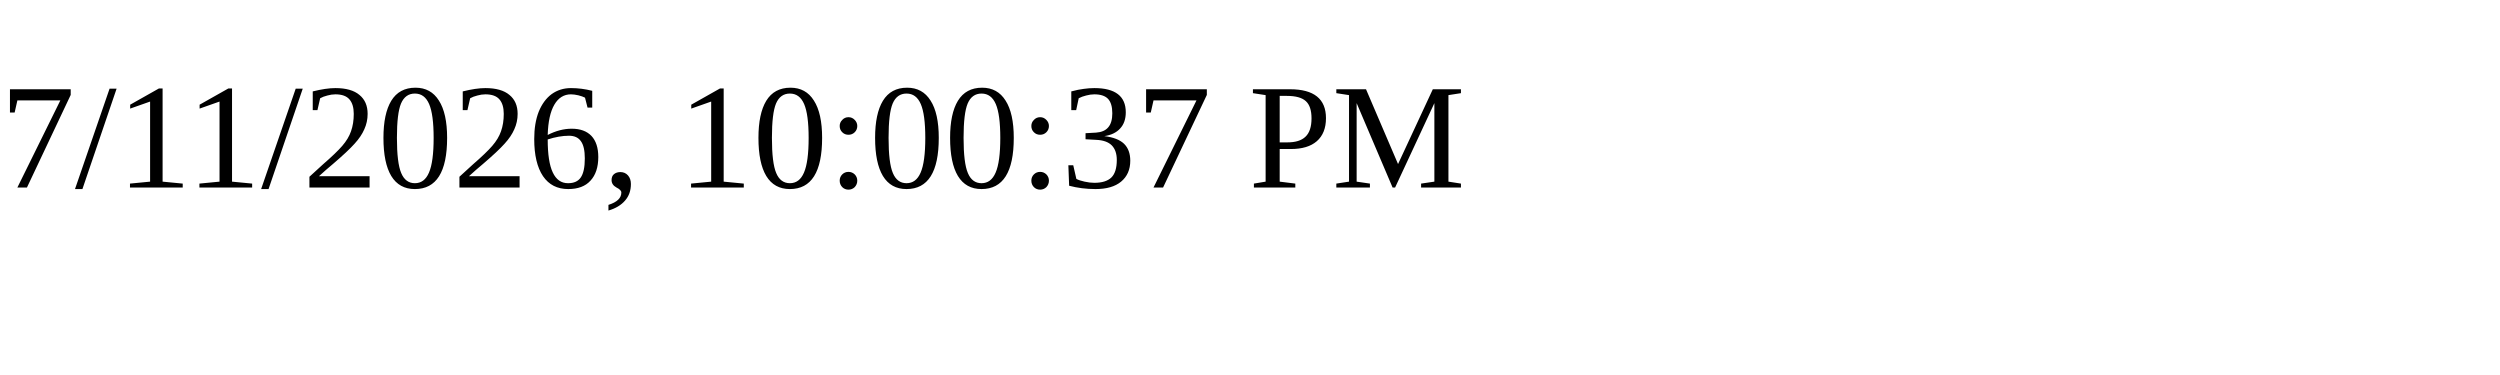
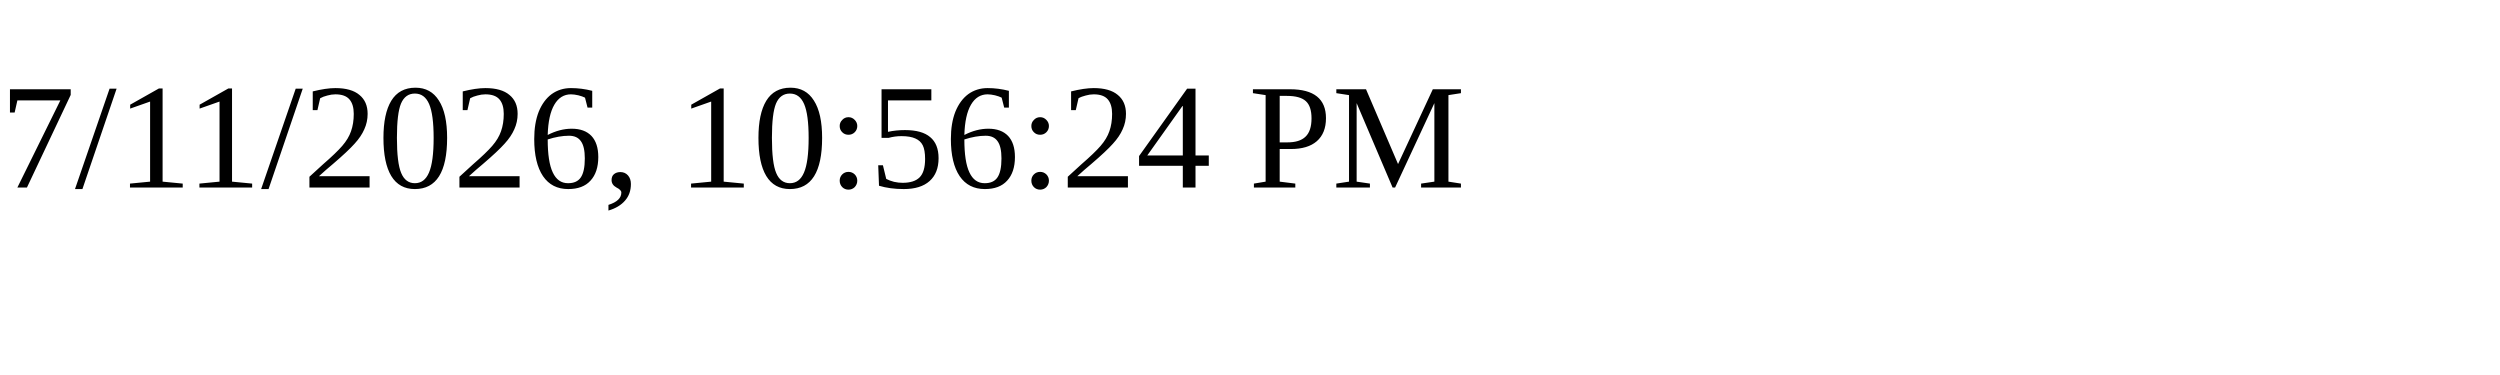
<svg xmlns="http://www.w3.org/2000/svg" height="30" width="200">
-   <text x="0" y="15">7/11/2026, 10:00:37 PM</text>
+   <text x="0" y="15">7/11/2026, 10:56:24 PM</text>
</svg>
